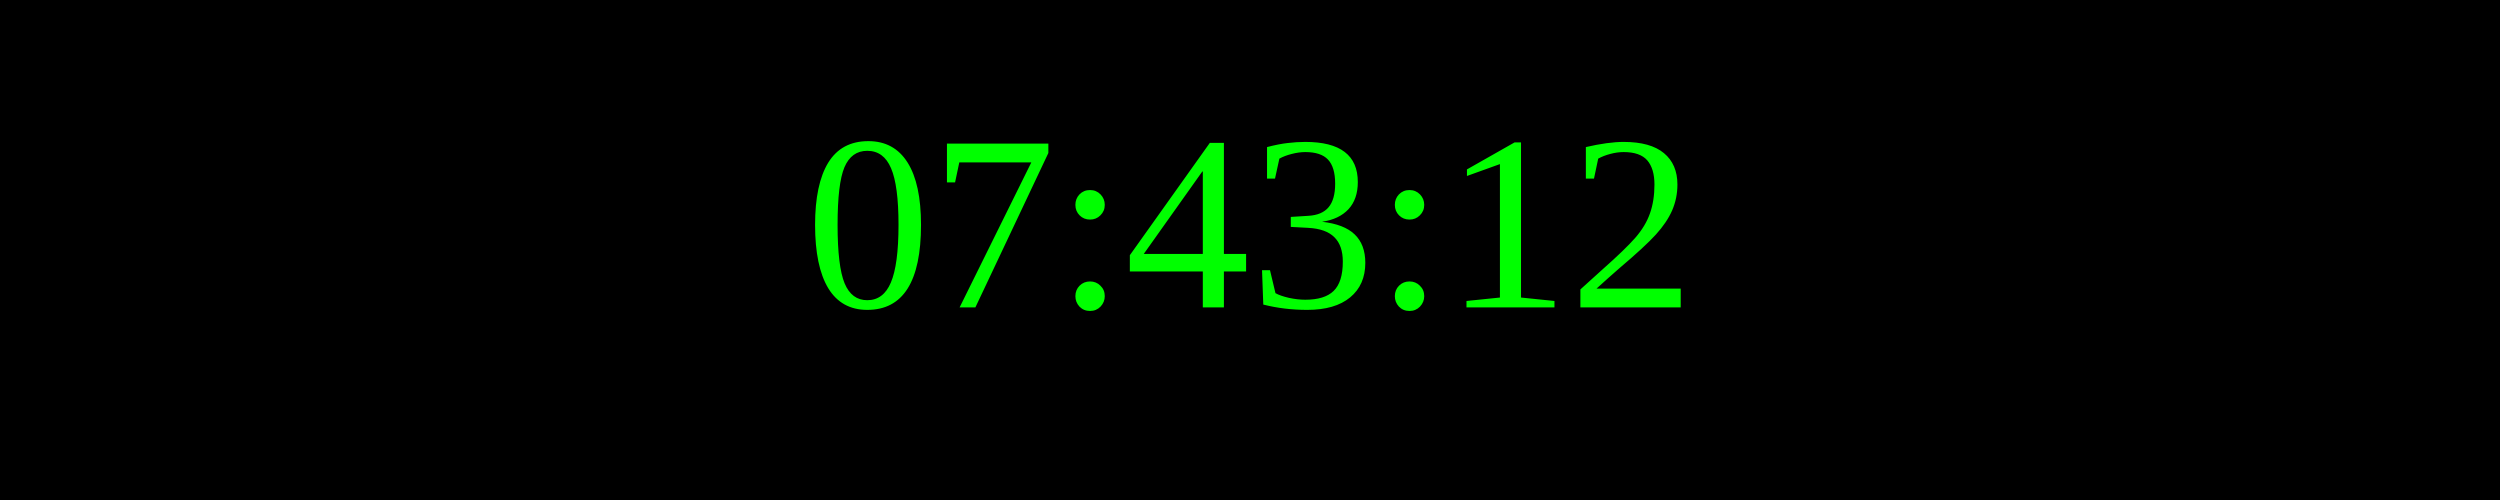
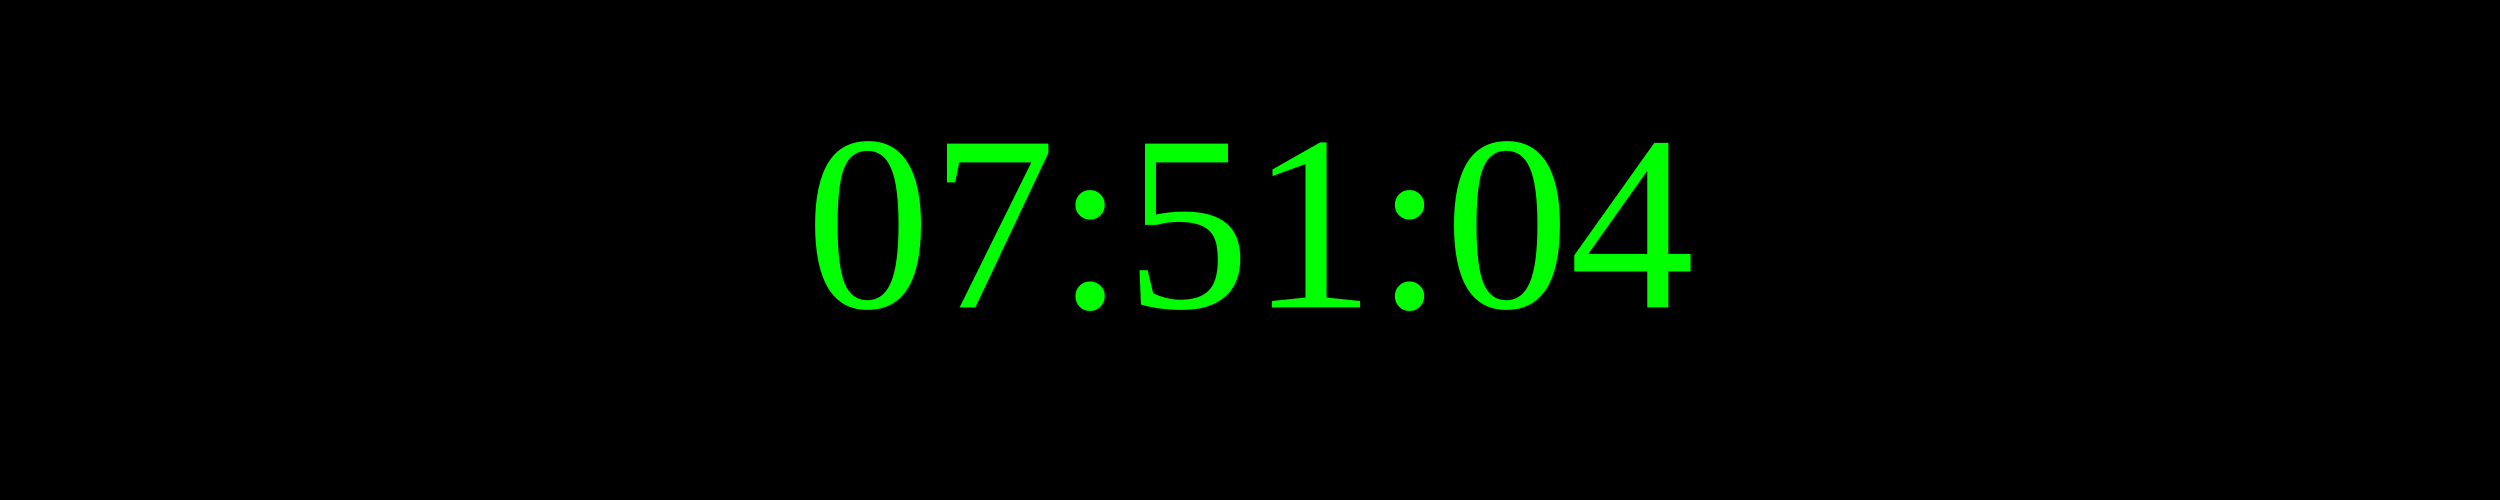
<svg xmlns="http://www.w3.org/2000/svg" width="250" height="50">
  <rect width="100%" height="100%" fill="black" />
  <text x="50%" y="50%" font-size="25" fill="lime" text-anchor="middle" dominant-baseline="middle">
- 07:43:12
+ 07:51:04
</text>
</svg>
